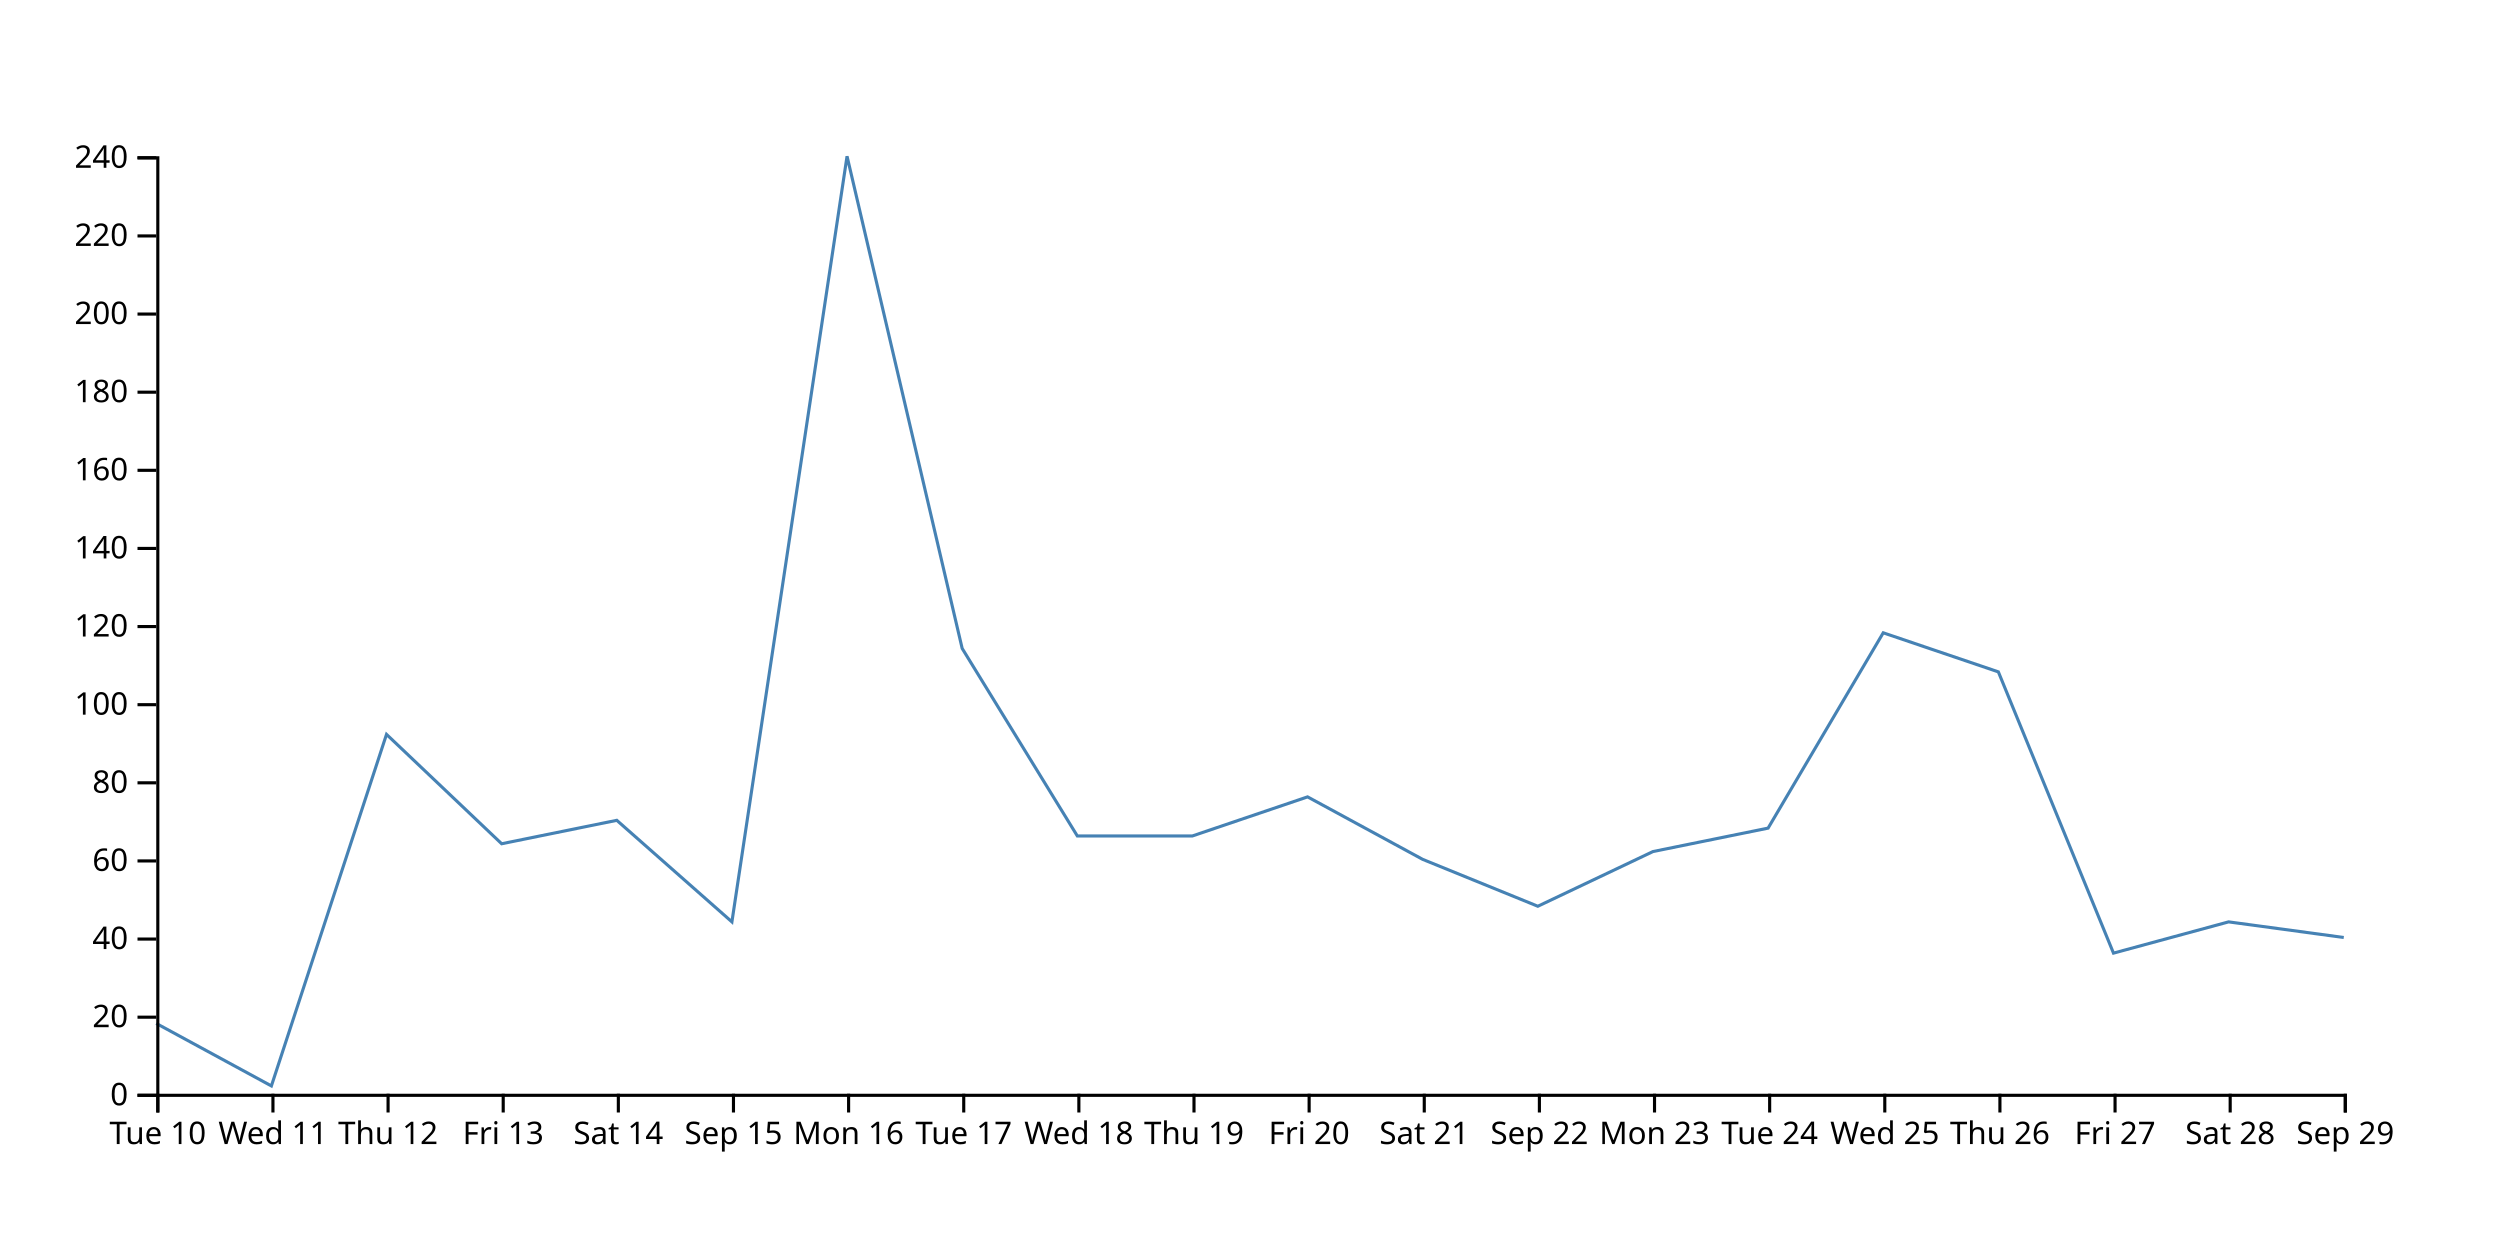
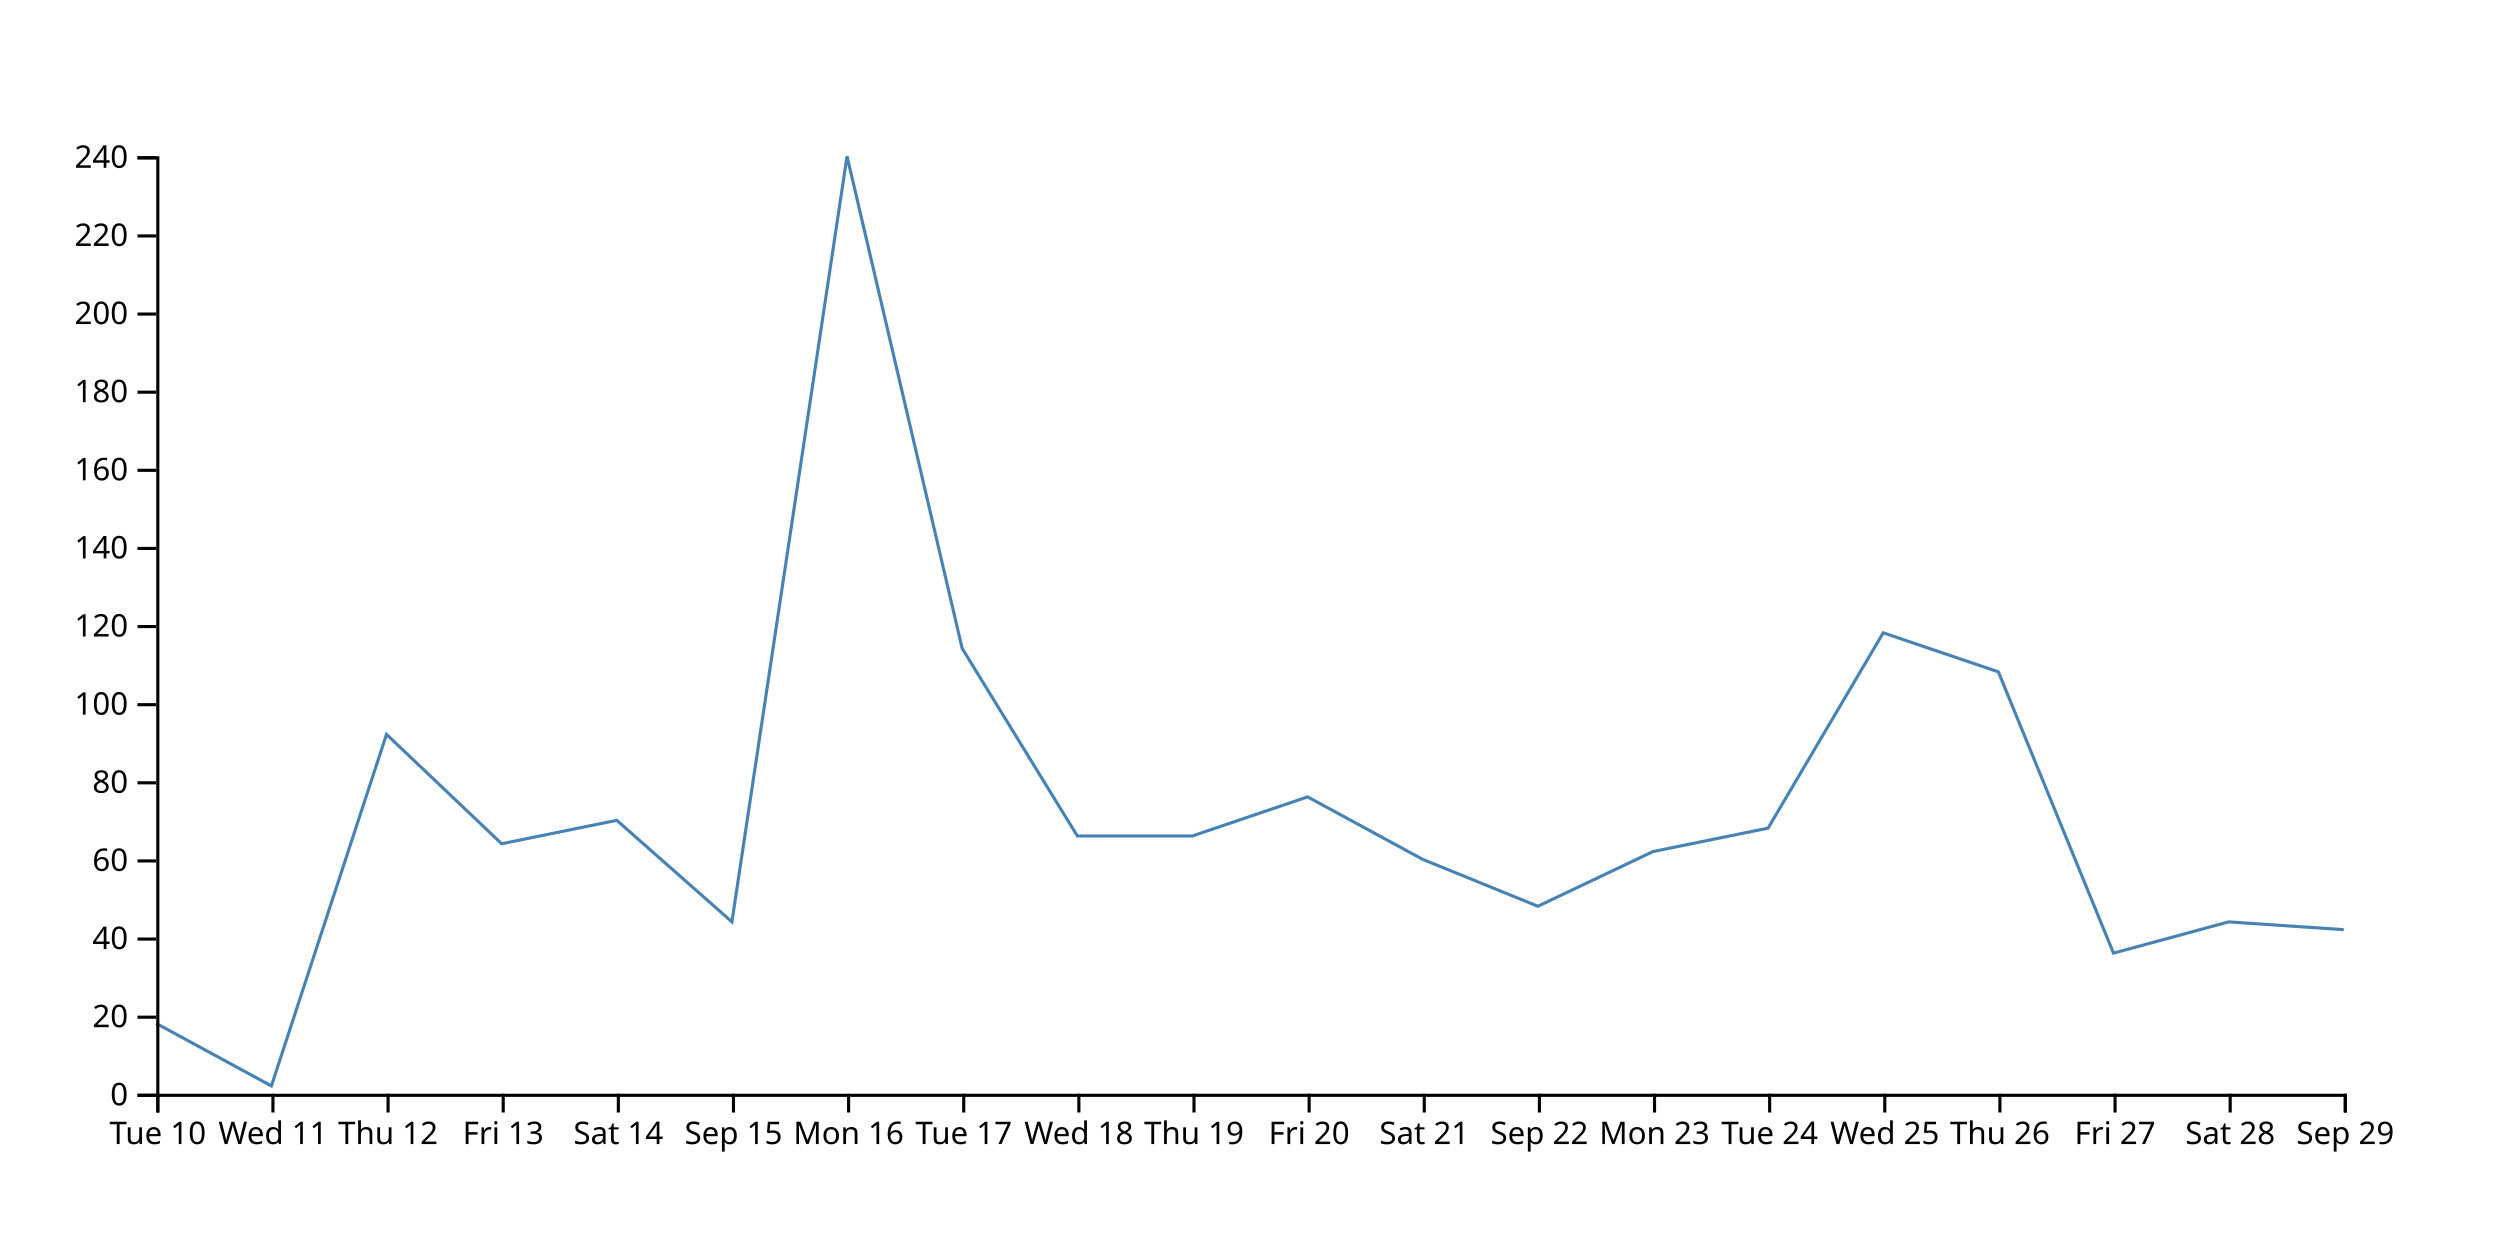
<svg xmlns="http://www.w3.org/2000/svg" width="800" height="400">
-   <path d="M750,300L713.158,295L676.316,305L639.474,215L602.632,202.5L565.789,265L528.947,272.5L492.105,290L455.263,275L418.421,255L381.579,267.5L344.737,267.5L307.895,207.5L271.053,50L234.211,295L197.368,262.5L160.526,270L123.684,235L86.842,347.5L50,327.5" fill="none" stroke="steelblue" />
+   <path d="M750,297.5L713.158,295L676.316,305L639.474,215L602.632,202.5L565.789,265L528.947,272.5L492.105,290L455.263,275L418.421,255L381.579,267.5L344.737,267.5L307.895,207.5L271.053,50L234.211,295L197.368,262.5L160.526,270L123.684,235L86.842,347.5L50,327.5" fill="none" stroke="steelblue" />
  <g transform="translate(0,350)" fill="none" font-size="10" font-family="sans-serif" text-anchor="middle">
    <path class="domain" stroke="currentColor" d="M50.5,6V0.5H750.5V6" />
    <g class="tick" opacity="1" transform="translate(50.5,0)">
      <line stroke="currentColor" y2="6" />
      <text fill="currentColor" y="9" dy="0.71em">Tue 10</text>
    </g>
    <g class="tick" opacity="1" transform="translate(87.34211,0)">
      <line stroke="currentColor" y2="6" />
      <text fill="currentColor" y="9" dy="0.71em">Wed 11</text>
    </g>
    <g class="tick" opacity="1" transform="translate(124.1842,0)">
      <line stroke="currentColor" y2="6" />
      <text fill="currentColor" y="9" dy="0.71em">Thu 12</text>
    </g>
    <g class="tick" opacity="1" transform="translate(161.0263,0)">
      <line stroke="currentColor" y2="6" />
      <text fill="currentColor" y="9" dy="0.71em">Fri 13</text>
    </g>
    <g class="tick" opacity="1" transform="translate(197.8684,0)">
      <line stroke="currentColor" y2="6" />
      <text fill="currentColor" y="9" dy="0.71em">Sat 14</text>
    </g>
    <g class="tick" opacity="1" transform="translate(234.7105,0)">
      <line stroke="currentColor" y2="6" />
      <text fill="currentColor" y="9" dy="0.71em">Sep 15</text>
    </g>
    <g class="tick" opacity="1" transform="translate(271.5526,0)">
      <line stroke="currentColor" y2="6" />
      <text fill="currentColor" y="9" dy="0.71em">Mon 16</text>
    </g>
    <g class="tick" opacity="1" transform="translate(308.3947,0)">
      <line stroke="currentColor" y2="6" />
      <text fill="currentColor" y="9" dy="0.71em">Tue 17</text>
    </g>
    <g class="tick" opacity="1" transform="translate(345.2368,0)">
      <line stroke="currentColor" y2="6" />
      <text fill="currentColor" y="9" dy="0.71em">Wed 18</text>
    </g>
    <g class="tick" opacity="1" transform="translate(382.0789,0)">
      <line stroke="currentColor" y2="6" />
      <text fill="currentColor" y="9" dy="0.71em">Thu 19</text>
    </g>
    <g class="tick" opacity="1" transform="translate(418.9211,0)">
      <line stroke="currentColor" y2="6" />
      <text fill="currentColor" y="9" dy="0.71em">Fri 20</text>
    </g>
    <g class="tick" opacity="1" transform="translate(455.7632,0)">
      <line stroke="currentColor" y2="6" />
      <text fill="currentColor" y="9" dy="0.71em">Sat 21</text>
    </g>
    <g class="tick" opacity="1" transform="translate(492.6053,0)">
      <line stroke="currentColor" y2="6" />
      <text fill="currentColor" y="9" dy="0.71em">Sep 22</text>
    </g>
    <g class="tick" opacity="1" transform="translate(529.4474,0)">
      <line stroke="currentColor" y2="6" />
      <text fill="currentColor" y="9" dy="0.71em">Mon 23</text>
    </g>
    <g class="tick" opacity="1" transform="translate(566.2895,0)">
      <line stroke="currentColor" y2="6" />
      <text fill="currentColor" y="9" dy="0.71em">Tue 24</text>
    </g>
    <g class="tick" opacity="1" transform="translate(603.1316,0)">
      <line stroke="currentColor" y2="6" />
      <text fill="currentColor" y="9" dy="0.71em">Wed 25</text>
    </g>
    <g class="tick" opacity="1" transform="translate(639.9737,0)">
      <line stroke="currentColor" y2="6" />
      <text fill="currentColor" y="9" dy="0.71em">Thu 26</text>
    </g>
    <g class="tick" opacity="1" transform="translate(676.8158,0)">
      <line stroke="currentColor" y2="6" />
      <text fill="currentColor" y="9" dy="0.71em">Fri 27</text>
    </g>
    <g class="tick" opacity="1" transform="translate(713.6579,0)">
      <line stroke="currentColor" y2="6" />
      <text fill="currentColor" y="9" dy="0.71em">Sat 28</text>
    </g>
    <g class="tick" opacity="1" transform="translate(750.5,0)">
      <line stroke="currentColor" y2="6" />
      <text fill="currentColor" y="9" dy="0.71em">Sep 29</text>
    </g>
  </g>
  <g transform="translate(50,0)" fill="none" font-size="10" font-family="sans-serif" text-anchor="end">
    <path class="domain" stroke="currentColor" d="M-6,350.5H0.5V50.5H-6" />
    <g class="tick" opacity="1" transform="translate(0,350.5)">
      <line stroke="currentColor" x2="-6" />
      <text fill="currentColor" x="-9" dy="0.32em">0</text>
    </g>
    <g class="tick" opacity="1" transform="translate(0,325.5)">
      <line stroke="currentColor" x2="-6" />
      <text fill="currentColor" x="-9" dy="0.32em">20</text>
    </g>
    <g class="tick" opacity="1" transform="translate(0,300.5)">
      <line stroke="currentColor" x2="-6" />
      <text fill="currentColor" x="-9" dy="0.32em">40</text>
    </g>
    <g class="tick" opacity="1" transform="translate(0,275.5)">
      <line stroke="currentColor" x2="-6" />
      <text fill="currentColor" x="-9" dy="0.32em">60</text>
    </g>
    <g class="tick" opacity="1" transform="translate(0,250.5)">
      <line stroke="currentColor" x2="-6" />
      <text fill="currentColor" x="-9" dy="0.32em">80</text>
    </g>
    <g class="tick" opacity="1" transform="translate(0,225.5)">
      <line stroke="currentColor" x2="-6" />
      <text fill="currentColor" x="-9" dy="0.32em">100</text>
    </g>
    <g class="tick" opacity="1" transform="translate(0,200.5)">
      <line stroke="currentColor" x2="-6" />
      <text fill="currentColor" x="-9" dy="0.32em">120</text>
    </g>
    <g class="tick" opacity="1" transform="translate(0,175.5)">
      <line stroke="currentColor" x2="-6" />
      <text fill="currentColor" x="-9" dy="0.32em">140</text>
    </g>
    <g class="tick" opacity="1" transform="translate(0,150.5)">
      <line stroke="currentColor" x2="-6" />
      <text fill="currentColor" x="-9" dy="0.32em">160</text>
    </g>
    <g class="tick" opacity="1" transform="translate(0,125.5)">
      <line stroke="currentColor" x2="-6" />
      <text fill="currentColor" x="-9" dy="0.32em">180</text>
    </g>
    <g class="tick" opacity="1" transform="translate(0,100.5)">
      <line stroke="currentColor" x2="-6" />
      <text fill="currentColor" x="-9" dy="0.32em">200</text>
    </g>
    <g class="tick" opacity="1" transform="translate(0,75.5)">
      <line stroke="currentColor" x2="-6" />
      <text fill="currentColor" x="-9" dy="0.32em">220</text>
    </g>
    <g class="tick" opacity="1" transform="translate(0,50.5)">
      <line stroke="currentColor" x2="-6" />
      <text fill="currentColor" x="-9" dy="0.32em">240</text>
    </g>
  </g>
</svg>
